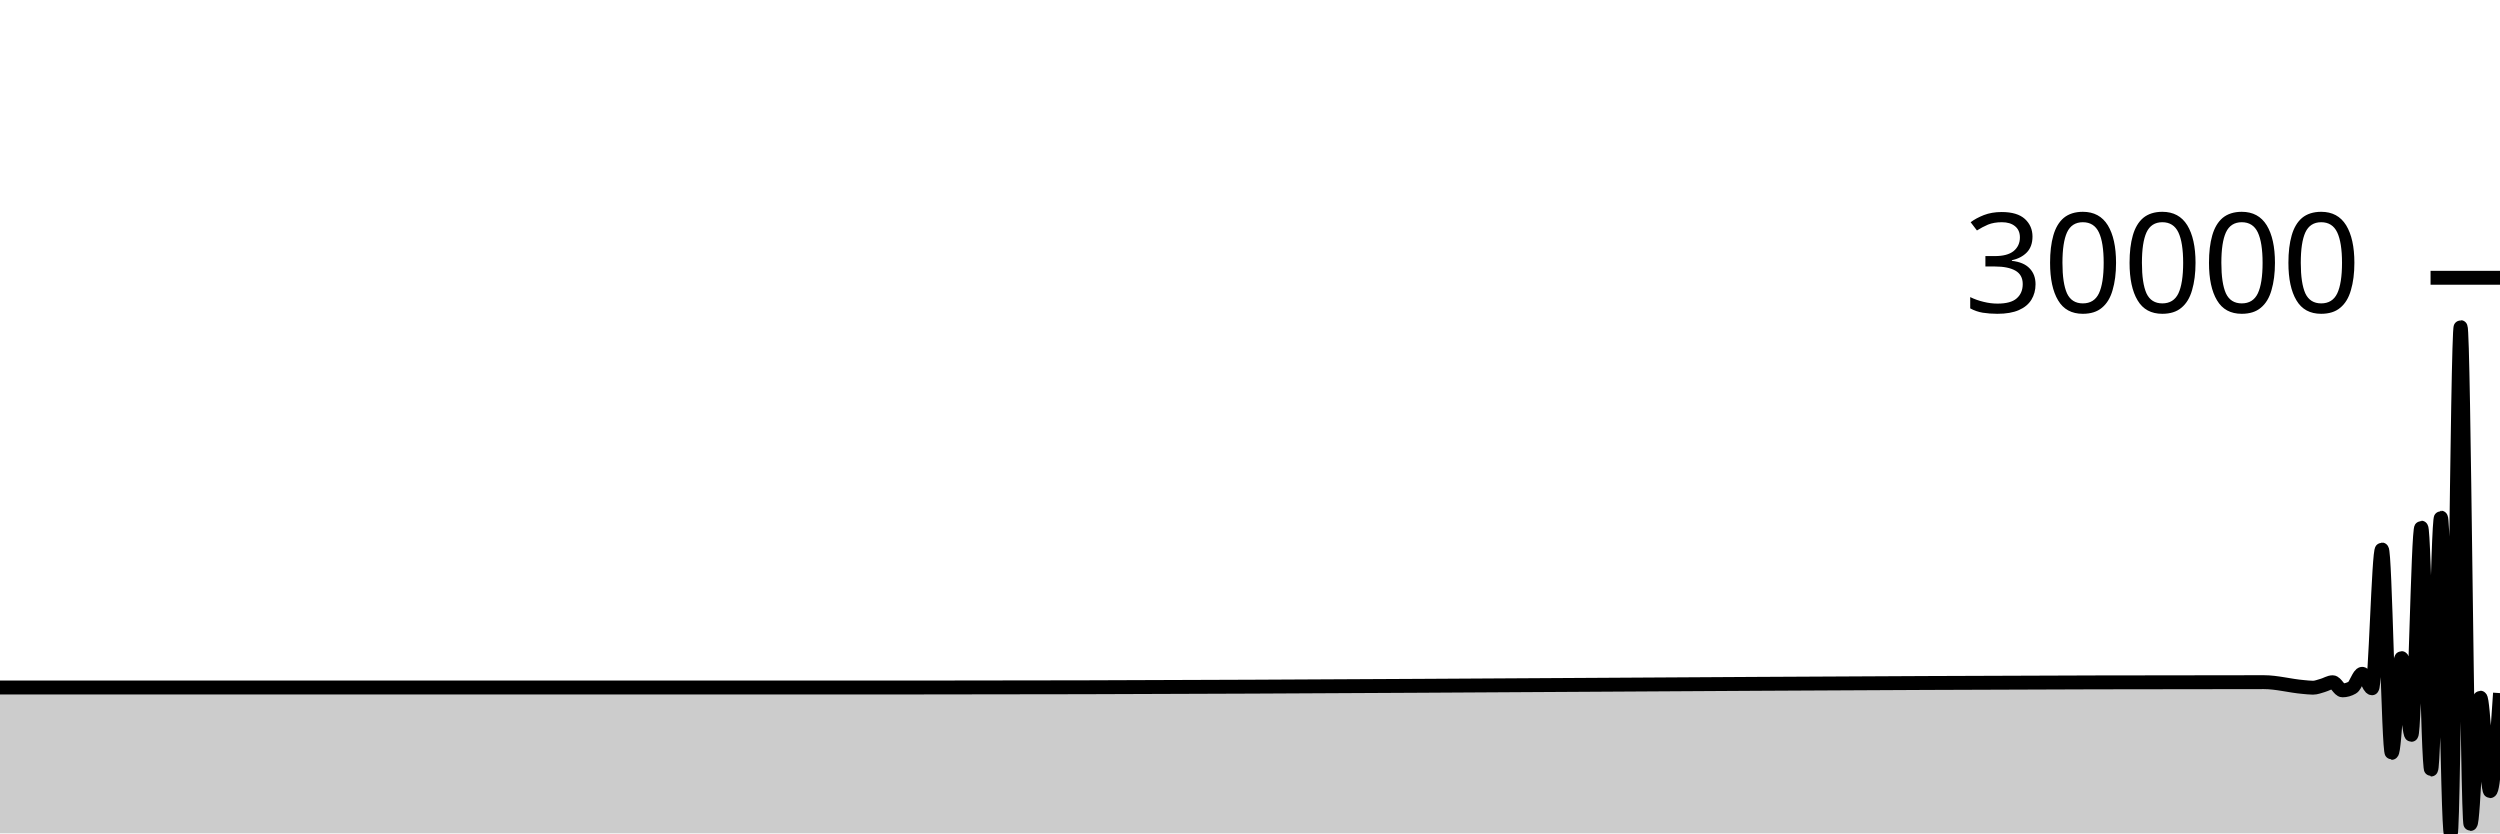
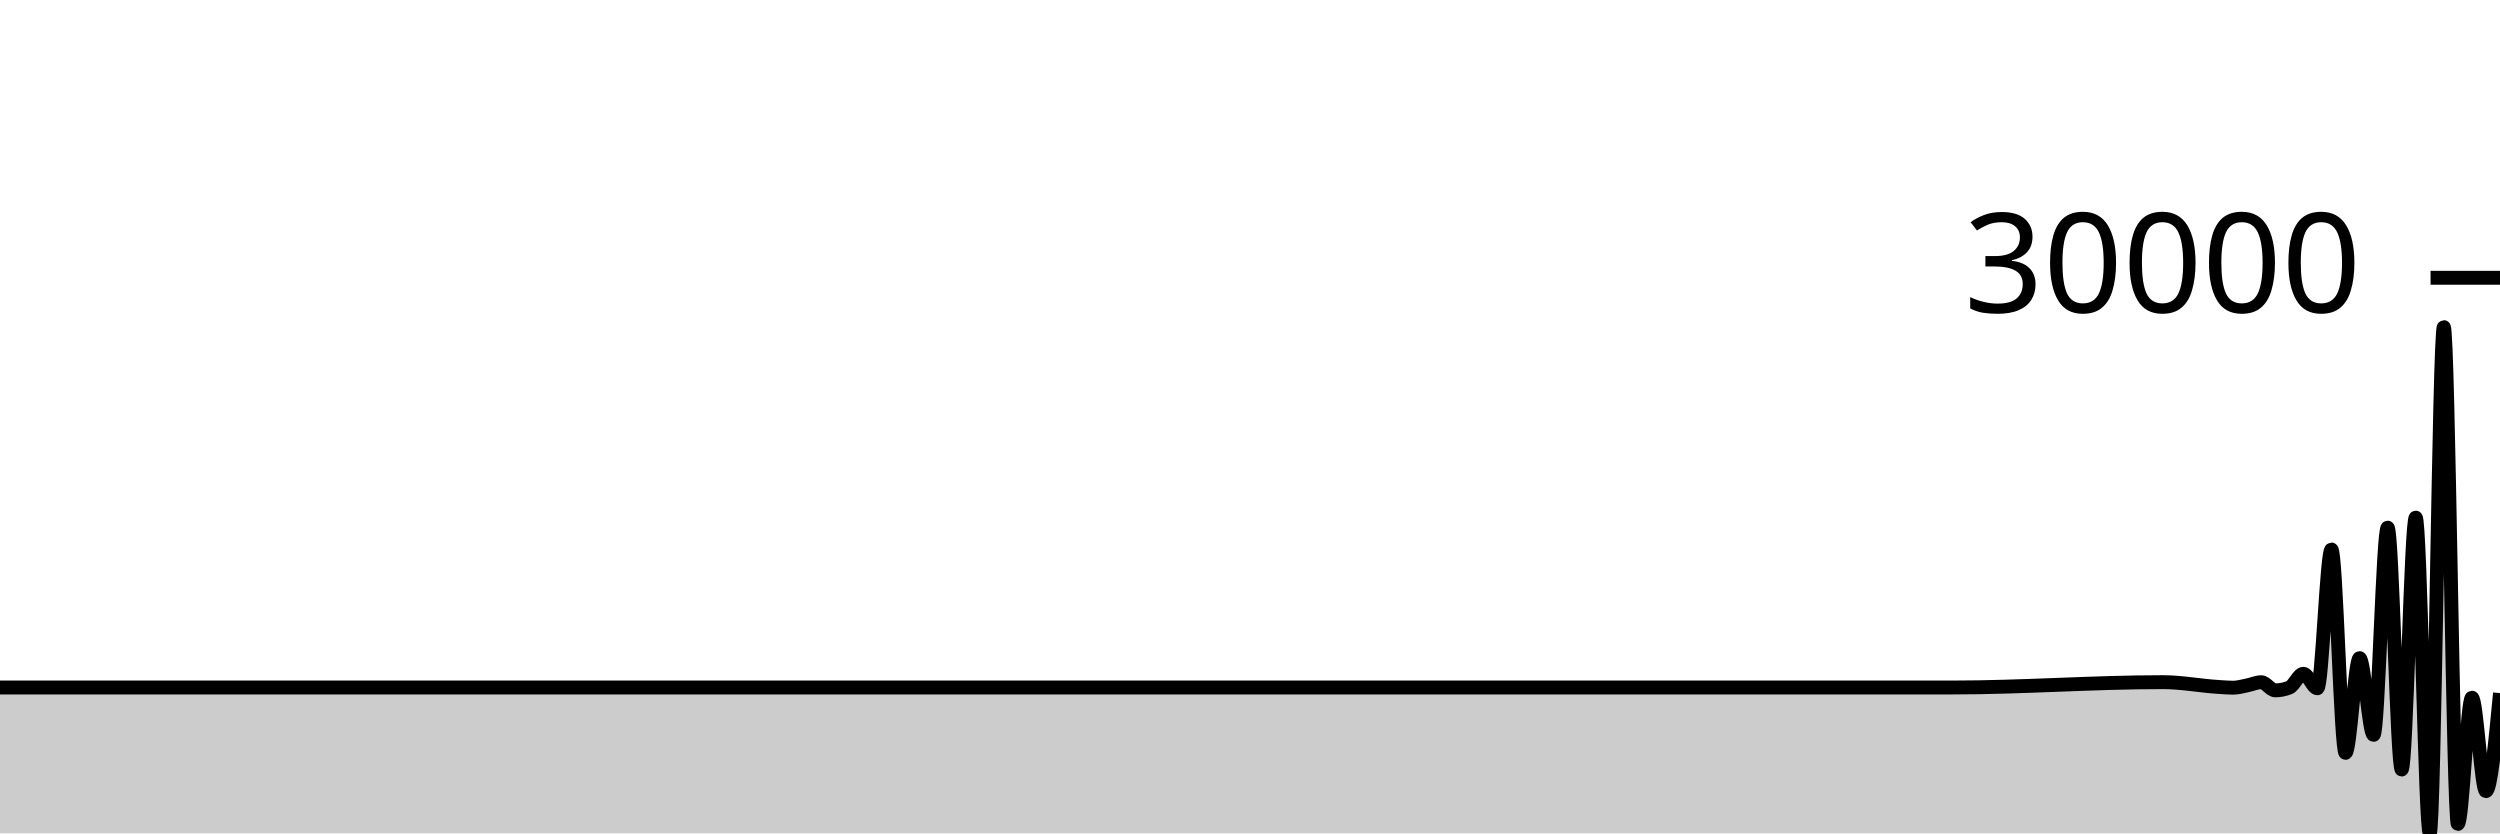
<svg xmlns="http://www.w3.org/2000/svg" viewBox="0 0 180 60">
  <g transform="translate(0,20)">
-     <path class="area" fill="rgba(0, 0, 0, 0.2)" d="M0,29.5C1.181,29.5,2.362,29.5,3.543,29.5C4.016,29.5,4.488,29.5,4.961,29.5C5.906,29.5,6.85,29.5,7.795,29.5C8.976,29.5,10.157,29.5,11.339,29.5C11.811,29.5,12.283,29.5,12.756,29.5C13.937,29.5,15.118,29.5,16.299,29.5C16.535,29.5,16.772,29.5,17.008,29.5C17.48,29.5,17.953,29.5,18.425,29.5C19.134,29.5,19.843,29.5,20.551,29.5C20.787,29.5,21.024,29.5,21.26,29.5C21.496,29.5,21.732,29.5,21.969,29.5C22.205,29.5,22.441,29.5,22.677,29.5C23.15,29.5,23.622,29.5,24.094,29.5C24.331,29.5,24.567,29.5,24.803,29.5C25.039,29.5,25.276,29.5,25.512,29.5C26.929,29.5,28.346,29.5,29.764,29.5C30.236,29.5,30.709,29.5,31.181,29.5C31.417,29.5,31.654,29.5,31.89,29.5C32.598,29.5,33.307,29.5,34.016,29.5C35.433,29.5,36.85,29.5,38.268,29.5C38.74,29.5,39.213,29.5,39.685,29.5C39.921,29.5,40.157,29.5,40.394,29.5C40.63,29.5,40.866,29.5,41.102,29.5C42.047,29.5,42.992,29.5,43.937,29.5C45.118,29.5,46.299,29.5,47.48,29.5C47.717,29.5,47.953,29.5,48.189,29.5C48.425,29.5,48.661,29.5,48.898,29.5C49.606,29.5,50.315,29.5,51.024,29.5C51.732,29.5,52.441,29.5,53.15,29.5C53.386,29.5,53.622,29.5,53.858,29.5C54.094,29.5,54.331,29.5,54.567,29.5C55.039,29.5,55.512,29.5,55.984,29.5C56.929,29.5,57.874,29.5,58.819,29.5C60.236,29.5,61.654,29.5,63.071,29.5C63.307,29.5,63.543,29.5,63.78,29.5C64.252,29.5,64.724,29.5,65.197,29.5C65.433,29.5,65.669,29.5,65.906,29.5C98.268,29.5,130.63,29.115,162.992,29.115C163.937,29.115,164.882,29.384,165.827,29.463C166.063,29.482,166.299,29.515,166.535,29.515C166.772,29.515,167.008,29.413,167.244,29.348C167.48,29.282,167.717,29.12,167.953,29.12C168.189,29.12,168.425,29.706,168.661,29.706C168.898,29.706,169.134,29.64,169.37,29.506C169.606,29.372,169.843,28.513,170.079,28.513C170.315,28.513,170.551,29.555,170.787,29.555C171.024,29.555,171.26,19.563,171.496,19.563C171.732,19.563,171.969,34.206,172.205,34.206C172.441,34.206,172.677,27.383,172.913,27.383C173.15,27.383,173.386,32.908,173.622,32.908C173.858,32.908,174.094,17.99,174.331,17.99C174.567,17.99,174.803,35.405,175.039,35.405C175.276,35.405,175.512,17.269,175.748,17.269C175.984,17.269,176.22,40,176.457,40C176.693,40,176.929,3.552,177.165,3.552C177.402,3.552,177.638,39.326,177.874,39.326C178.11,39.326,178.346,30.231,178.583,30.231C178.819,30.231,179.055,36.961,179.291,36.961C179.528,36.961,179.764,33.432,180,29.904L180,40C179.764,40,179.528,40,179.291,40C179.055,40,178.819,40,178.583,40C178.346,40,178.11,40,177.874,40C177.638,40,177.402,40,177.165,40C176.929,40,176.693,40,176.457,40C176.22,40,175.984,40,175.748,40C175.512,40,175.276,40,175.039,40C174.803,40,174.567,40,174.331,40C174.094,40,173.858,40,173.622,40C173.386,40,173.15,40,172.913,40C172.677,40,172.441,40,172.205,40C171.969,40,171.732,40,171.496,40C171.26,40,171.024,40,170.787,40C170.551,40,170.315,40,170.079,40C169.843,40,169.606,40,169.37,40C169.134,40,168.898,40,168.661,40C168.425,40,168.189,40,167.953,40C167.717,40,167.48,40,167.244,40C167.008,40,166.772,40,166.535,40C166.299,40,166.063,40,165.827,40C164.882,40,163.937,40,162.992,40C130.63,40,98.268,40,65.906,40C65.669,40,65.433,40,65.197,40C64.724,40,64.252,40,63.78,40C63.543,40,63.307,40,63.071,40C61.654,40,60.236,40,58.819,40C57.874,40,56.929,40,55.984,40C55.512,40,55.039,40,54.567,40C54.331,40,54.094,40,53.858,40C53.622,40,53.386,40,53.15,40C52.441,40,51.732,40,51.024,40C50.315,40,49.606,40,48.898,40C48.661,40,48.425,40,48.189,40C47.953,40,47.717,40,47.48,40C46.299,40,45.118,40,43.937,40C42.992,40,42.047,40,41.102,40C40.866,40,40.63,40,40.394,40C40.157,40,39.921,40,39.685,40C39.213,40,38.74,40,38.268,40C36.85,40,35.433,40,34.016,40C33.307,40,32.598,40,31.89,40C31.654,40,31.417,40,31.181,40C30.709,40,30.236,40,29.764,40C28.346,40,26.929,40,25.512,40C25.276,40,25.039,40,24.803,40C24.567,40,24.331,40,24.094,40C23.622,40,23.15,40,22.677,40C22.441,40,22.205,40,21.969,40C21.732,40,21.496,40,21.26,40C21.024,40,20.787,40,20.551,40C19.843,40,19.134,40,18.425,40C17.953,40,17.48,40,17.008,40C16.772,40,16.535,40,16.299,40C15.118,40,13.937,40,12.756,40C12.283,40,11.811,40,11.339,40C10.157,40,8.976,40,7.795,40C6.85,40,5.906,40,4.961,40C4.488,40,4.016,40,3.543,40C2.362,40,1.181,40,0,40Z" />
-     <path class="line" stroke="black" fill="none" d="M0,29.5C1.181,29.5,2.362,29.5,3.543,29.5C4.016,29.5,4.488,29.5,4.961,29.5C5.906,29.5,6.85,29.5,7.795,29.5C8.976,29.5,10.157,29.5,11.339,29.5C11.811,29.5,12.283,29.5,12.756,29.5C13.937,29.5,15.118,29.5,16.299,29.5C16.535,29.5,16.772,29.5,17.008,29.5C17.48,29.5,17.953,29.5,18.425,29.5C19.134,29.5,19.843,29.5,20.551,29.5C20.787,29.5,21.024,29.5,21.26,29.5C21.496,29.5,21.732,29.5,21.969,29.5C22.205,29.5,22.441,29.5,22.677,29.5C23.15,29.5,23.622,29.5,24.094,29.5C24.331,29.5,24.567,29.5,24.803,29.5C25.039,29.5,25.276,29.5,25.512,29.5C26.929,29.5,28.346,29.5,29.764,29.5C30.236,29.5,30.709,29.5,31.181,29.5C31.417,29.5,31.654,29.5,31.89,29.5C32.598,29.5,33.307,29.5,34.016,29.5C35.433,29.5,36.85,29.5,38.268,29.5C38.74,29.5,39.213,29.5,39.685,29.5C39.921,29.5,40.157,29.5,40.394,29.5C40.63,29.5,40.866,29.5,41.102,29.5C42.047,29.5,42.992,29.5,43.937,29.5C45.118,29.5,46.299,29.5,47.48,29.5C47.717,29.5,47.953,29.5,48.189,29.5C48.425,29.5,48.661,29.5,48.898,29.5C49.606,29.5,50.315,29.5,51.024,29.5C51.732,29.5,52.441,29.5,53.15,29.5C53.386,29.5,53.622,29.5,53.858,29.5C54.094,29.5,54.331,29.5,54.567,29.5C55.039,29.5,55.512,29.5,55.984,29.5C56.929,29.5,57.874,29.5,58.819,29.5C60.236,29.5,61.654,29.5,63.071,29.5C63.307,29.5,63.543,29.5,63.78,29.5C64.252,29.5,64.724,29.5,65.197,29.5C65.433,29.5,65.669,29.5,65.906,29.5C98.268,29.5,130.63,29.115,162.992,29.115C163.937,29.115,164.882,29.384,165.827,29.463C166.063,29.482,166.299,29.515,166.535,29.515C166.772,29.515,167.008,29.413,167.244,29.348C167.48,29.282,167.717,29.12,167.953,29.12C168.189,29.12,168.425,29.706,168.661,29.706C168.898,29.706,169.134,29.64,169.37,29.506C169.606,29.372,169.843,28.513,170.079,28.513C170.315,28.513,170.551,29.555,170.787,29.555C171.024,29.555,171.26,19.563,171.496,19.563C171.732,19.563,171.969,34.206,172.205,34.206C172.441,34.206,172.677,27.383,172.913,27.383C173.15,27.383,173.386,32.908,173.622,32.908C173.858,32.908,174.094,17.99,174.331,17.99C174.567,17.99,174.803,35.405,175.039,35.405C175.276,35.405,175.512,17.269,175.748,17.269C175.984,17.269,176.22,40,176.457,40C176.693,40,176.929,3.552,177.165,3.552C177.402,3.552,177.638,39.326,177.874,39.326C178.11,39.326,178.346,30.231,178.583,30.231C178.819,30.231,179.055,36.961,179.291,36.961C179.528,36.961,179.764,33.432,180,29.904" />
+     <path class="area" fill="rgba(0, 0, 0, 0.2)" d="M0,29.5C0.337,29.5,0.674,29.5,1.011,29.5C1.685,29.5,2.36,29.5,3.034,29.5C4.382,29.5,5.73,29.5,7.079,29.5C9.101,29.5,11.124,29.5,13.146,29.5C13.483,29.5,13.82,29.5,14.157,29.5C14.831,29.5,15.506,29.5,16.18,29.5C16.517,29.5,16.854,29.5,17.191,29.5C17.528,29.5,17.865,29.5,18.202,29.5C18.876,29.5,19.551,29.5,20.225,29.5C20.562,29.5,20.899,29.5,21.236,29.5C22.247,29.5,23.258,29.5,24.27,29.5C26.966,29.5,29.663,29.5,32.36,29.5C32.697,29.5,33.034,29.5,33.371,29.5C34.719,29.5,36.067,29.5,37.416,29.5C37.753,29.5,38.09,29.5,38.427,29.5C39.101,29.5,39.775,29.5,40.449,29.5C41.124,29.5,41.798,29.5,42.472,29.5C42.809,29.5,43.146,29.5,43.483,29.5C45.506,29.5,47.528,29.5,49.551,29.5C50.899,29.5,52.247,29.5,53.596,29.5C53.933,29.5,54.27,29.5,54.607,29.5C55.955,29.5,57.303,29.5,58.652,29.5C62.36,29.5,66.067,29.5,69.775,29.5C70.449,29.5,71.124,29.5,71.798,29.5C75.506,29.5,79.213,29.5,82.921,29.5C83.258,29.5,83.596,29.5,83.933,29.5C85.618,29.5,87.303,29.5,88.989,29.5C89.326,29.5,89.663,29.5,90,29.5C90.674,29.5,91.348,29.5,92.022,29.5C94.382,29.5,96.742,29.5,99.101,29.5C102.135,29.5,105.169,29.5,108.202,29.5C108.876,29.5,109.551,29.5,110.225,29.5C114.607,29.5,118.989,29.5,123.371,29.5C124.382,29.5,125.393,29.5,126.404,29.5C127.416,29.5,128.427,29.5,129.438,29.5C130.112,29.5,130.787,29.5,131.461,29.5C134.494,29.5,137.528,29.5,140.562,29.5C145.618,29.5,150.674,29.115,155.73,29.115C157.079,29.115,158.427,29.384,159.775,29.463C160.112,29.482,160.449,29.515,160.787,29.515C161.124,29.515,161.461,29.413,161.798,29.348C162.135,29.282,162.472,29.12,162.809,29.12C163.146,29.12,163.483,29.706,163.82,29.706C164.157,29.706,164.494,29.64,164.831,29.506C165.169,29.372,165.506,28.513,165.843,28.513C166.18,28.513,166.517,29.555,166.854,29.555C167.191,29.555,167.528,19.563,167.865,19.563C168.202,19.563,168.539,34.206,168.876,34.206C169.213,34.206,169.551,27.383,169.888,27.383C170.225,27.383,170.562,32.908,170.899,32.908C171.236,32.908,171.573,17.99,171.91,17.99C172.247,17.99,172.584,35.405,172.921,35.405C173.258,35.405,173.596,17.269,173.933,17.269C174.27,17.269,174.607,40,174.944,40C175.281,40,175.618,3.552,175.955,3.552C176.292,3.552,176.629,39.326,176.966,39.326C177.303,39.326,177.64,30.231,177.978,30.231C178.315,30.231,178.652,36.961,178.989,36.961C179.326,36.961,179.663,33.432,180,29.904L180,40C179.663,40,179.326,40,178.989,40C178.652,40,178.315,40,177.978,40C177.64,40,177.303,40,176.966,40C176.629,40,176.292,40,175.955,40C175.618,40,175.281,40,174.944,40C174.607,40,174.27,40,173.933,40C173.596,40,173.258,40,172.921,40C172.584,40,172.247,40,171.91,40C171.573,40,171.236,40,170.899,40C170.562,40,170.225,40,169.888,40C169.551,40,169.213,40,168.876,40C168.539,40,168.202,40,167.865,40C167.528,40,167.191,40,166.854,40C166.517,40,166.18,40,165.843,40C165.506,40,165.169,40,164.831,40C164.494,40,164.157,40,163.82,40C163.483,40,163.146,40,162.809,40C162.472,40,162.135,40,161.798,40C161.461,40,161.124,40,160.787,40C160.449,40,160.112,40,159.775,40C158.427,40,157.079,40,155.73,40C150.674,40,145.618,40,140.562,40C137.528,40,134.494,40,131.461,40C130.787,40,130.112,40,129.438,40C128.427,40,127.416,40,126.404,40C125.393,40,124.382,40,123.371,40C118.989,40,114.607,40,110.225,40C109.551,40,108.876,40,108.202,40C105.169,40,102.135,40,99.101,40C96.742,40,94.382,40,92.022,40C91.348,40,90.674,40,90,40C89.663,40,89.326,40,88.989,40C87.303,40,85.618,40,83.933,40C83.596,40,83.258,40,82.921,40C79.213,40,75.506,40,71.798,40C71.124,40,70.449,40,69.775,40C66.067,40,62.36,40,58.652,40C57.303,40,55.955,40,54.607,40C54.27,40,53.933,40,53.596,40C52.247,40,50.899,40,49.551,40C47.528,40,45.506,40,43.483,40C43.146,40,42.809,40,42.472,40C41.798,40,41.124,40,40.449,40C39.775,40,39.101,40,38.427,40C38.09,40,37.753,40,37.416,40C36.067,40,34.719,40,33.371,40C33.034,40,32.697,40,32.36,40C29.663,40,26.966,40,24.27,40C23.258,40,22.247,40,21.236,40C20.899,40,20.562,40,20.225,40C19.551,40,18.876,40,18.202,40C17.865,40,17.528,40,17.191,40C16.854,40,16.517,40,16.18,40C15.506,40,14.831,40,14.157,40C13.82,40,13.483,40,13.146,40C11.124,40,9.101,40,7.079,40C5.73,40,4.382,40,3.034,40C2.36,40,1.685,40,1.011,40C0.674,40,0.337,40,0,40Z" />
+     <path class="line" stroke="black" fill="none" d="M0,29.5C0.337,29.5,0.674,29.5,1.011,29.5C1.685,29.5,2.36,29.5,3.034,29.5C4.382,29.5,5.73,29.5,7.079,29.5C9.101,29.5,11.124,29.5,13.146,29.5C13.483,29.5,13.82,29.5,14.157,29.5C14.831,29.5,15.506,29.5,16.18,29.5C16.517,29.5,16.854,29.5,17.191,29.5C17.528,29.5,17.865,29.5,18.202,29.5C18.876,29.5,19.551,29.5,20.225,29.5C20.562,29.5,20.899,29.5,21.236,29.5C22.247,29.5,23.258,29.5,24.27,29.5C26.966,29.5,29.663,29.5,32.36,29.5C32.697,29.5,33.034,29.5,33.371,29.5C34.719,29.5,36.067,29.5,37.416,29.5C37.753,29.5,38.09,29.5,38.427,29.5C39.101,29.5,39.775,29.5,40.449,29.5C41.124,29.5,41.798,29.5,42.472,29.5C42.809,29.5,43.146,29.5,43.483,29.5C45.506,29.5,47.528,29.5,49.551,29.5C50.899,29.5,52.247,29.5,53.596,29.5C53.933,29.5,54.27,29.5,54.607,29.5C55.955,29.5,57.303,29.5,58.652,29.5C62.36,29.5,66.067,29.5,69.775,29.5C70.449,29.5,71.124,29.5,71.798,29.5C75.506,29.5,79.213,29.5,82.921,29.5C83.258,29.5,83.596,29.5,83.933,29.5C85.618,29.5,87.303,29.5,88.989,29.5C89.326,29.5,89.663,29.5,90,29.5C90.674,29.5,91.348,29.5,92.022,29.5C94.382,29.5,96.742,29.5,99.101,29.5C102.135,29.5,105.169,29.5,108.202,29.5C108.876,29.5,109.551,29.5,110.225,29.5C114.607,29.5,118.989,29.5,123.371,29.5C124.382,29.5,125.393,29.5,126.404,29.5C127.416,29.5,128.427,29.5,129.438,29.5C130.112,29.5,130.787,29.5,131.461,29.5C134.494,29.5,137.528,29.5,140.562,29.5C145.618,29.5,150.674,29.115,155.73,29.115C157.079,29.115,158.427,29.384,159.775,29.463C160.112,29.482,160.449,29.515,160.787,29.515C161.124,29.515,161.461,29.413,161.798,29.348C162.135,29.282,162.472,29.12,162.809,29.12C163.146,29.12,163.483,29.706,163.82,29.706C164.157,29.706,164.494,29.64,164.831,29.506C165.169,29.372,165.506,28.513,165.843,28.513C166.18,28.513,166.517,29.555,166.854,29.555C167.191,29.555,167.528,19.563,167.865,19.563C168.202,19.563,168.539,34.206,168.876,34.206C169.213,34.206,169.551,27.383,169.888,27.383C170.225,27.383,170.562,32.908,170.899,32.908C171.236,32.908,171.573,17.99,171.91,17.99C172.247,17.99,172.584,35.405,172.921,35.405C173.258,35.405,173.596,17.269,173.933,17.269C174.27,17.269,174.607,40,174.944,40C175.281,40,175.618,3.552,175.955,3.552C176.292,3.552,176.629,39.326,176.966,39.326C177.303,39.326,177.64,30.231,177.978,30.231C178.315,30.231,178.652,36.961,178.989,36.961C179.326,36.961,179.663,33.432,180,29.904" />
    <path class="axis-ceiling" stroke-width="1" stroke="black" fill="none" d="M175,0L180,0" />
    <text class="axis-ceiling-label" font-family="sans-serif" text-anchor="end" font-size="10px" x="170" y="2.5">30000</text>
  </g>
</svg>
